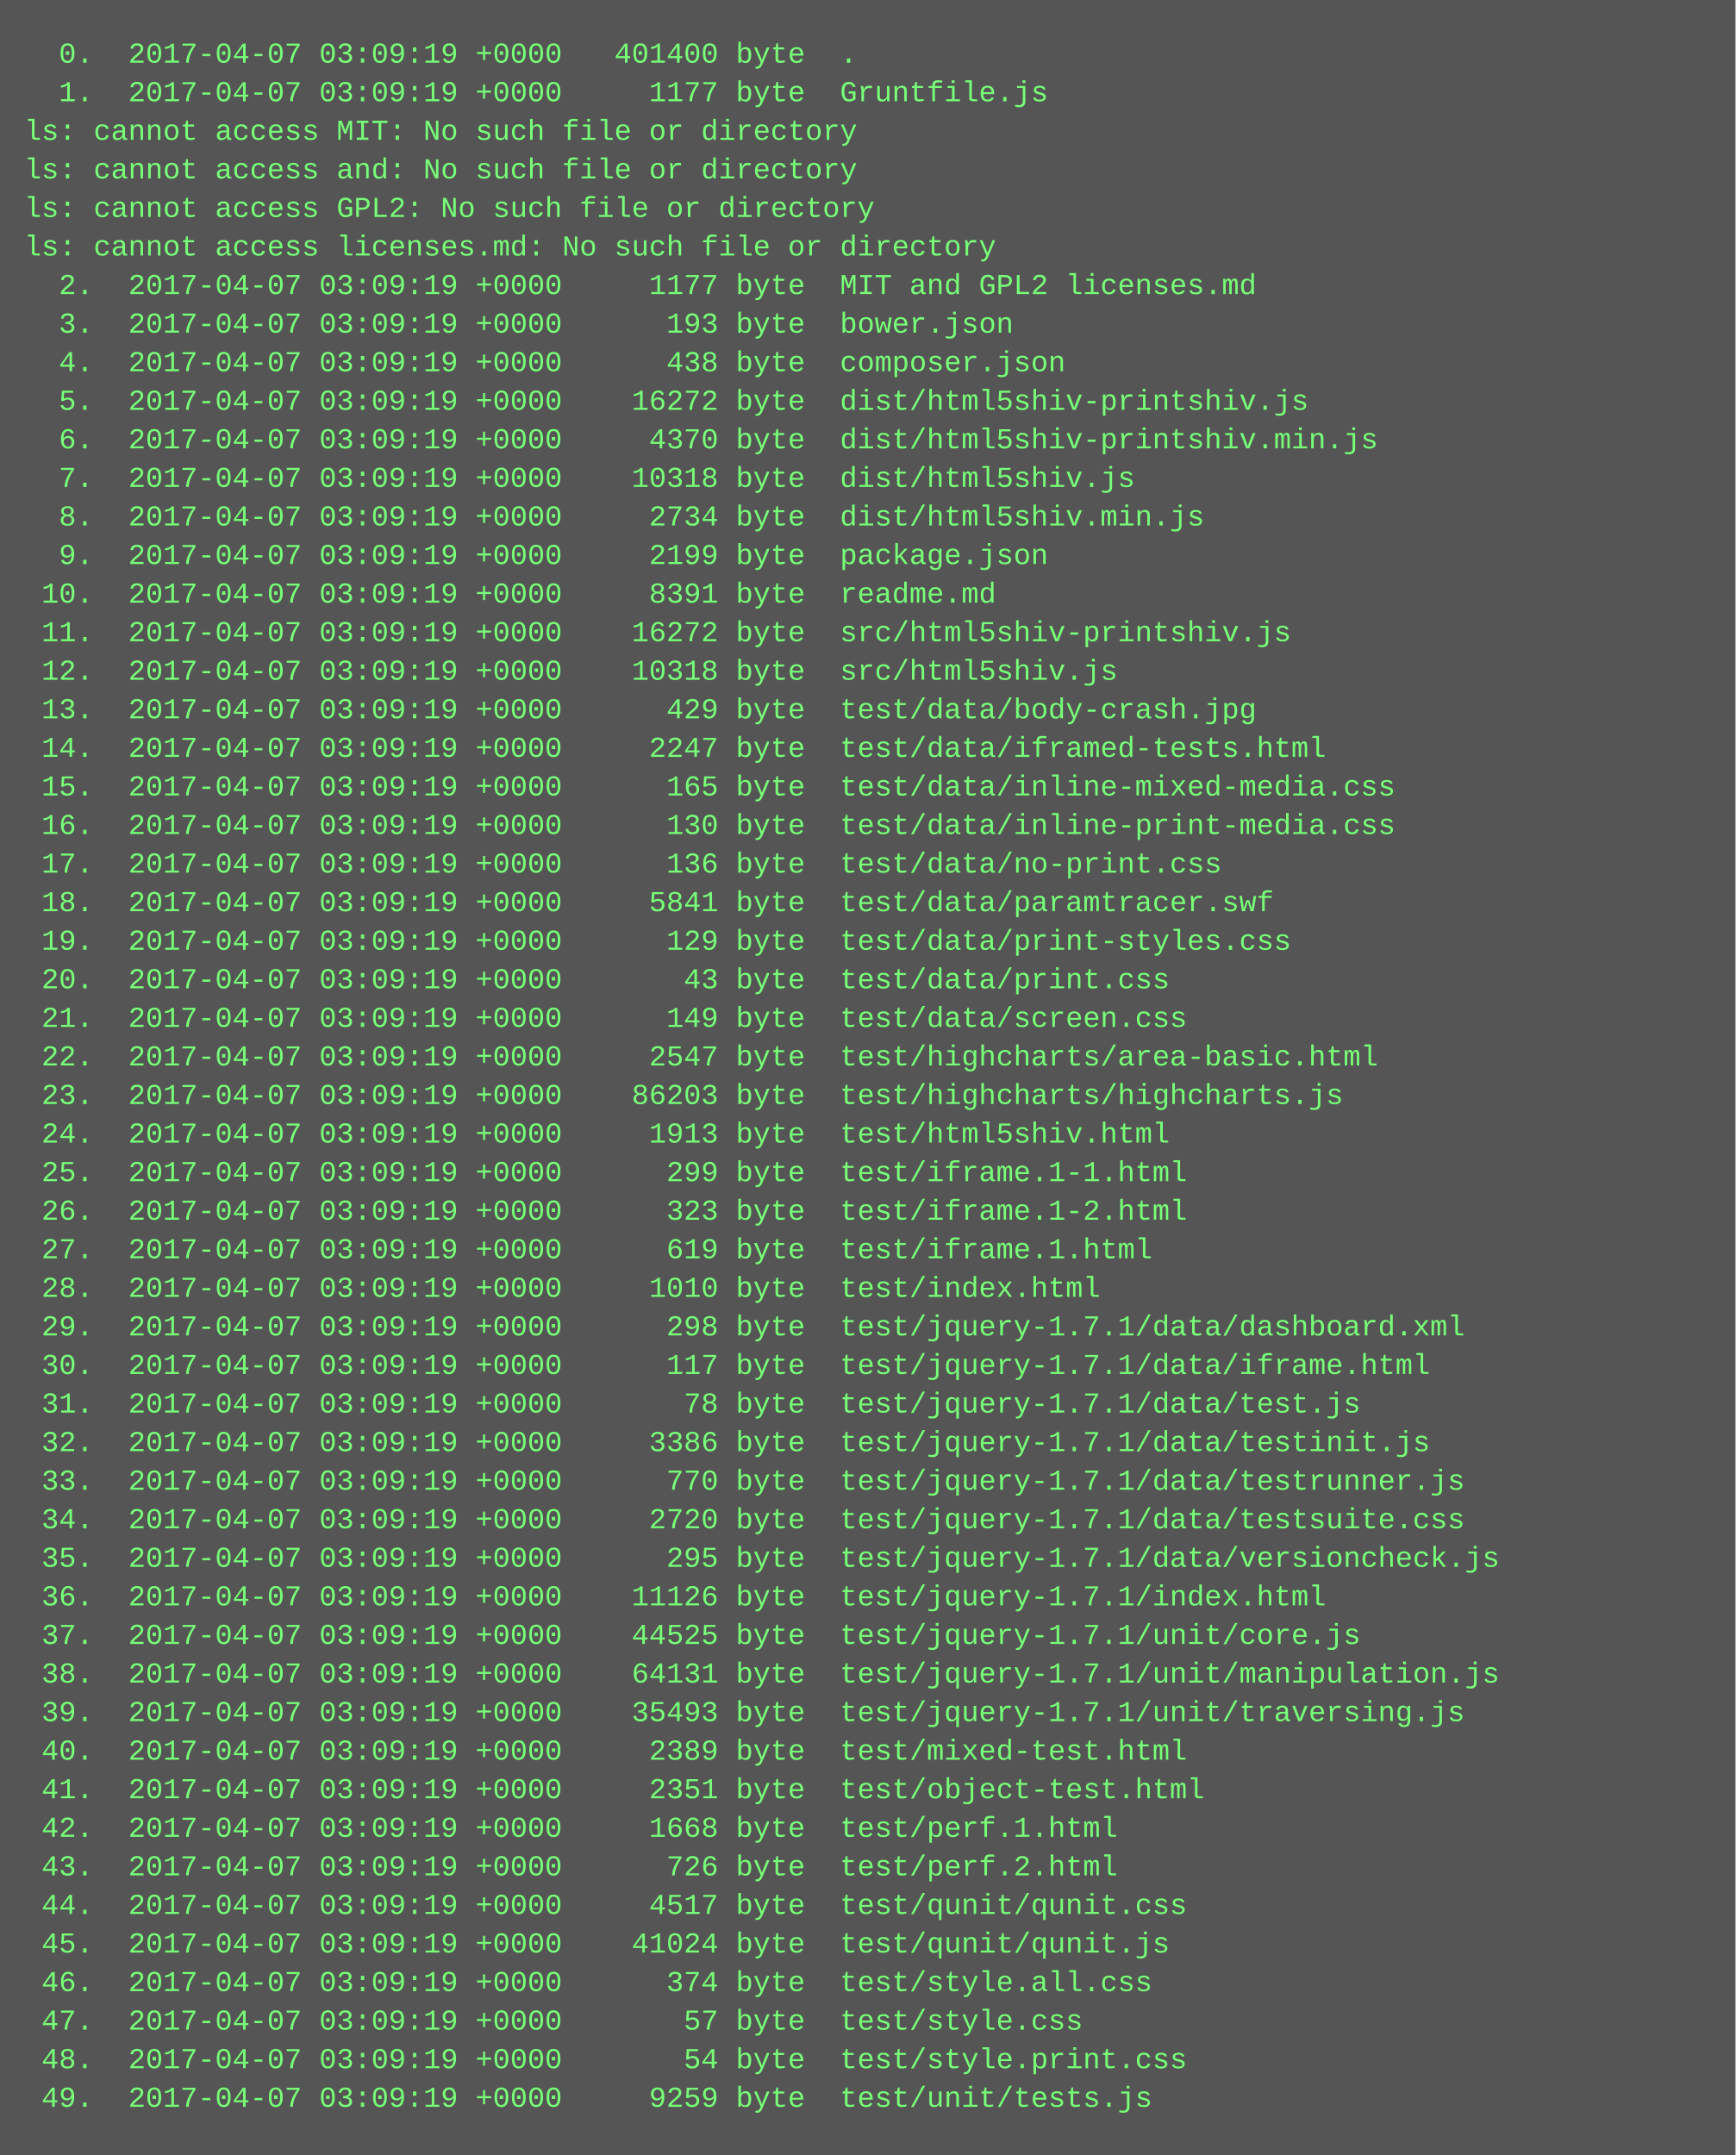
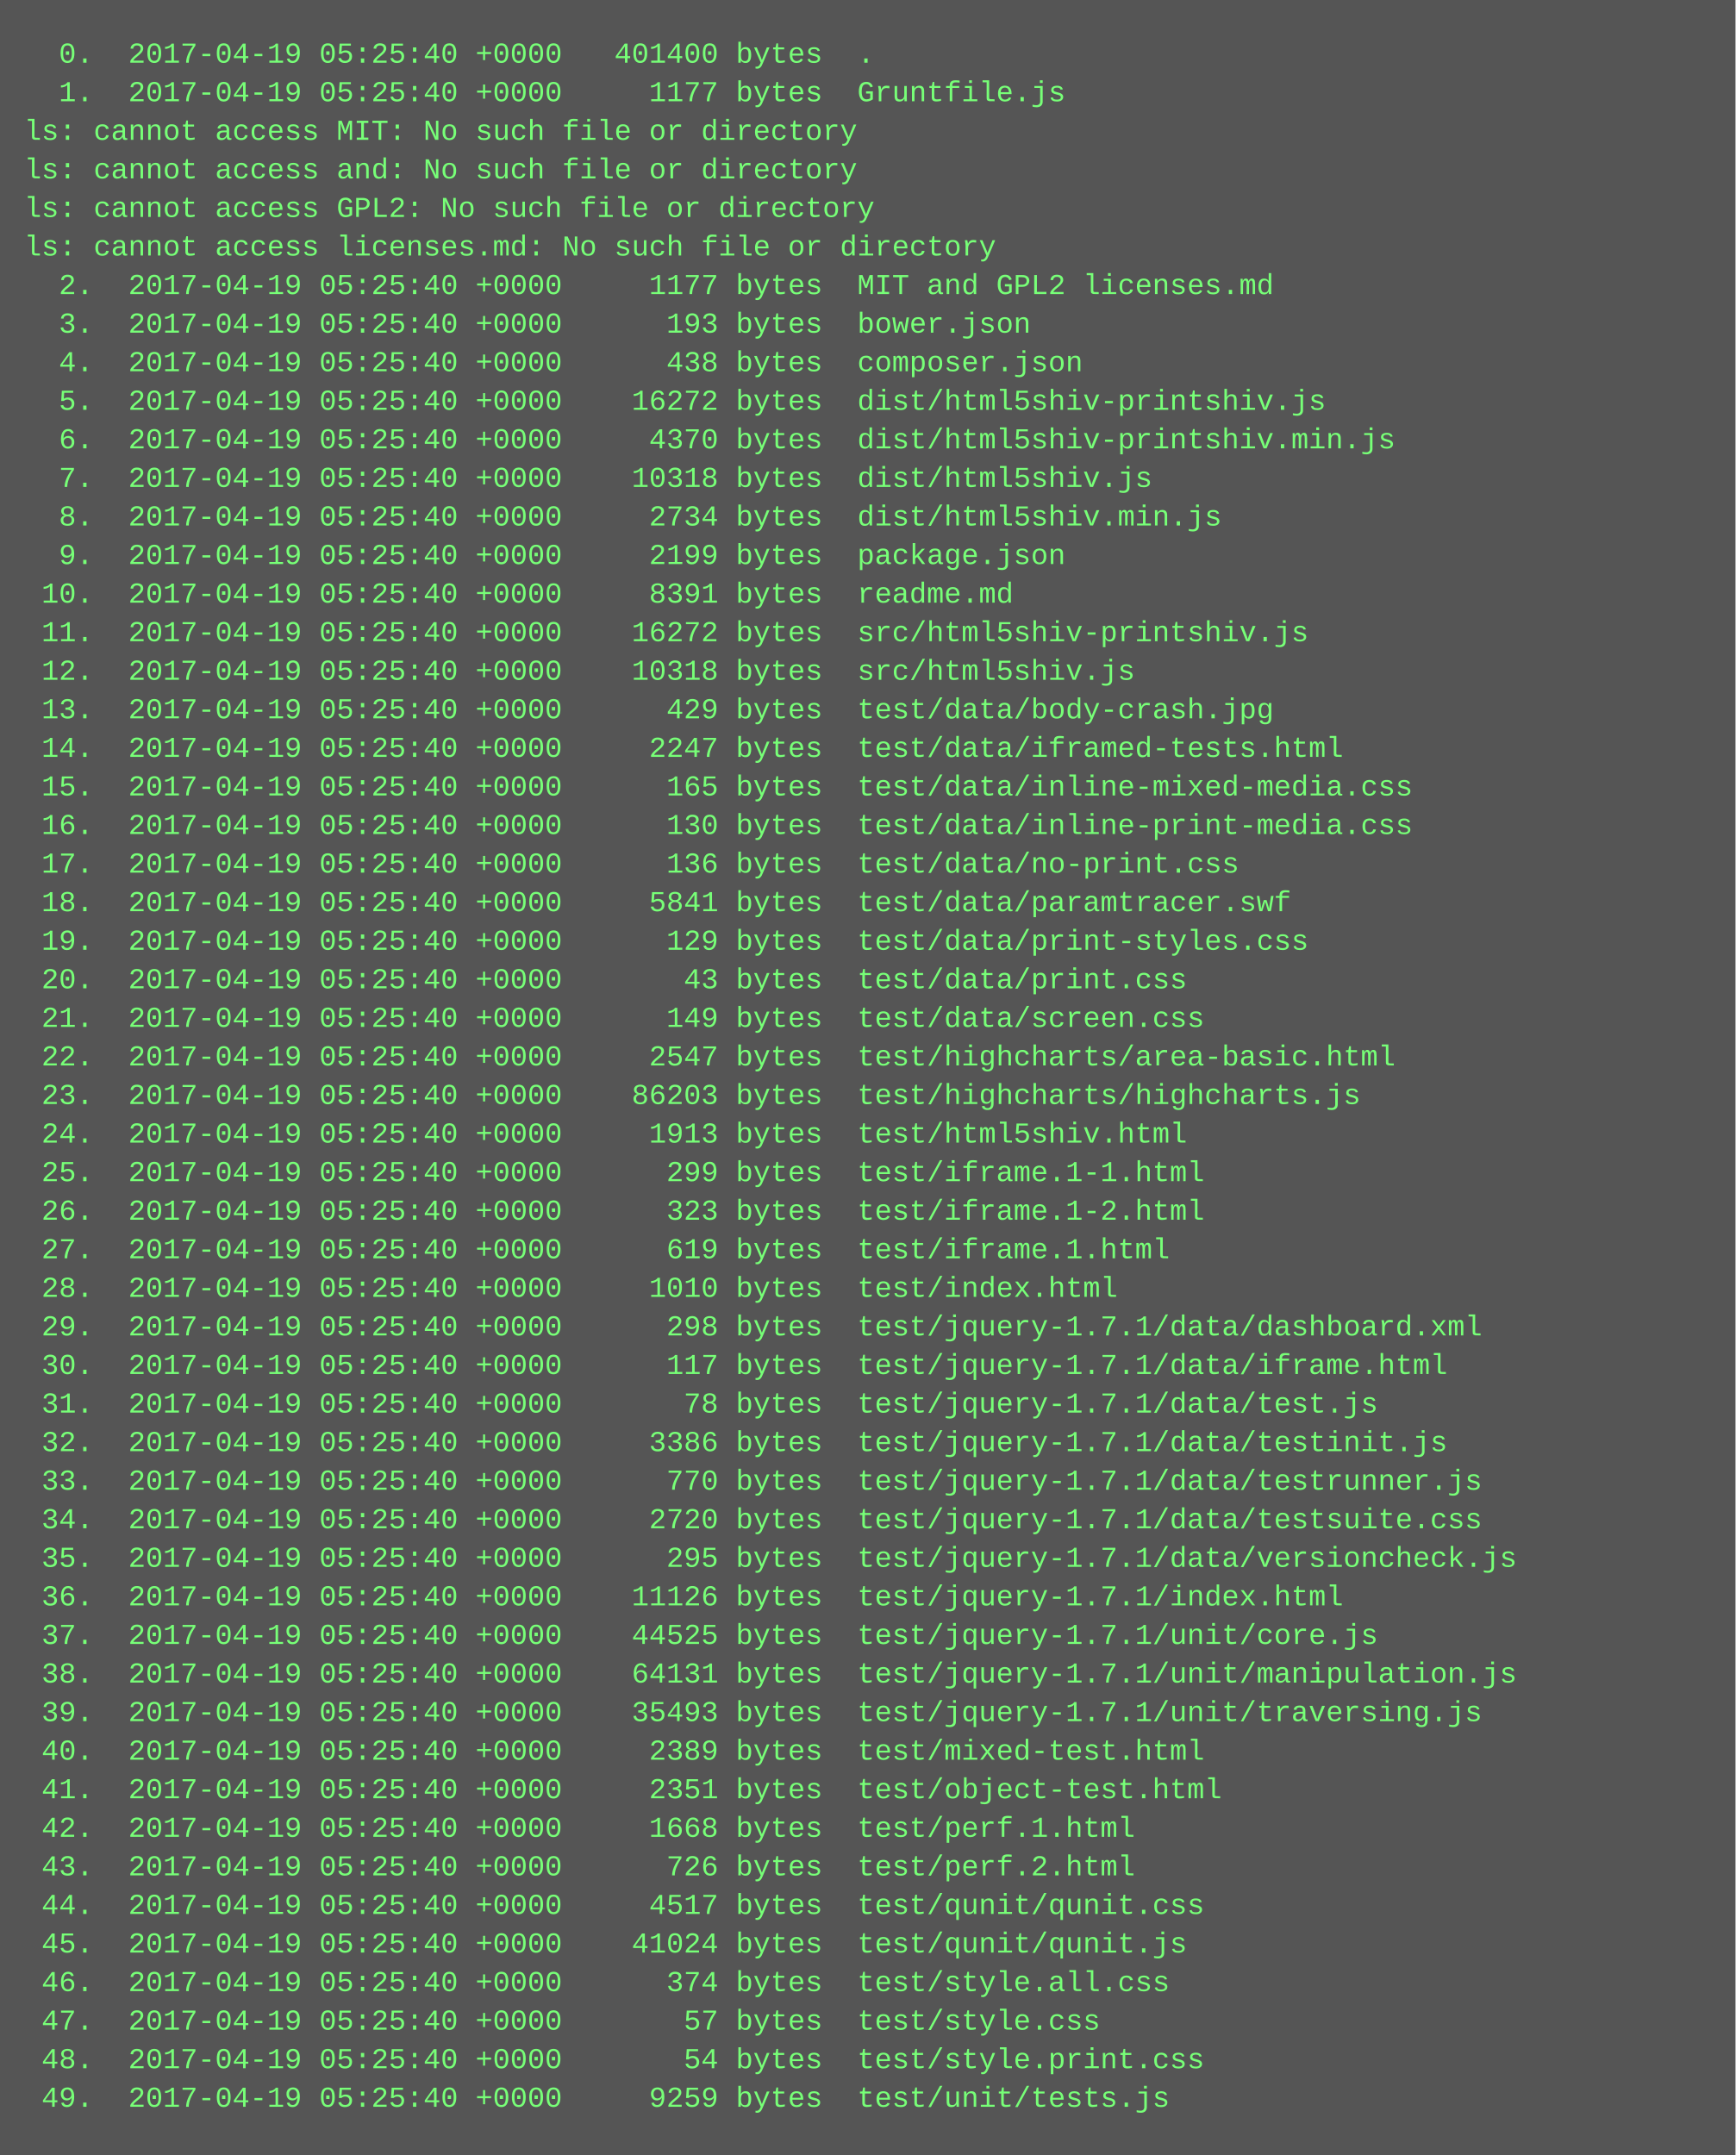
<svg xmlns="http://www.w3.org/2000/svg" height="894" width="720">
  <rect height="894" fill="#555" width="720" />
  <text fill="#7f7" font-family="Courier New" font-size="12" xml:space="preserve">
-     <tspan x="10" y="26">  0.  2017-04-07 03:09:19 +0000   401400 byte  .</tspan>
-     <tspan x="10" y="42">  1.  2017-04-07 03:09:19 +0000     1177 byte  Gruntfile.js</tspan>
+     <tspan x="10" y="26">  0.  2017-04-19 05:25:40 +0000   401400 bytes  .</tspan>
+     <tspan x="10" y="42">  1.  2017-04-19 05:25:40 +0000     1177 bytes  Gruntfile.js</tspan>
    <tspan x="10" y="58">ls: cannot access MIT: No such file or directory</tspan>
    <tspan x="10" y="74">ls: cannot access and: No such file or directory</tspan>
    <tspan x="10" y="90">ls: cannot access GPL2: No such file or directory</tspan>
    <tspan x="10" y="106">ls: cannot access licenses.md: No such file or directory</tspan>
-     <tspan x="10" y="122">  2.  2017-04-07 03:09:19 +0000     1177 byte  MIT and GPL2 licenses.md</tspan>
-     <tspan x="10" y="138">  3.  2017-04-07 03:09:19 +0000      193 byte  bower.json</tspan>
-     <tspan x="10" y="154">  4.  2017-04-07 03:09:19 +0000      438 byte  composer.json</tspan>
-     <tspan x="10" y="170">  5.  2017-04-07 03:09:19 +0000    16272 byte  dist/html5shiv-printshiv.js</tspan>
-     <tspan x="10" y="186">  6.  2017-04-07 03:09:19 +0000     4370 byte  dist/html5shiv-printshiv.min.js</tspan>
-     <tspan x="10" y="202">  7.  2017-04-07 03:09:19 +0000    10318 byte  dist/html5shiv.js</tspan>
-     <tspan x="10" y="218">  8.  2017-04-07 03:09:19 +0000     2734 byte  dist/html5shiv.min.js</tspan>
-     <tspan x="10" y="234">  9.  2017-04-07 03:09:19 +0000     2199 byte  package.json</tspan>
-     <tspan x="10" y="250"> 10.  2017-04-07 03:09:19 +0000     8391 byte  readme.md</tspan>
-     <tspan x="10" y="266"> 11.  2017-04-07 03:09:19 +0000    16272 byte  src/html5shiv-printshiv.js</tspan>
-     <tspan x="10" y="282"> 12.  2017-04-07 03:09:19 +0000    10318 byte  src/html5shiv.js</tspan>
-     <tspan x="10" y="298"> 13.  2017-04-07 03:09:19 +0000      429 byte  test/data/body-crash.jpg</tspan>
-     <tspan x="10" y="314"> 14.  2017-04-07 03:09:19 +0000     2247 byte  test/data/iframed-tests.html</tspan>
-     <tspan x="10" y="330"> 15.  2017-04-07 03:09:19 +0000      165 byte  test/data/inline-mixed-media.css</tspan>
-     <tspan x="10" y="346"> 16.  2017-04-07 03:09:19 +0000      130 byte  test/data/inline-print-media.css</tspan>
-     <tspan x="10" y="362"> 17.  2017-04-07 03:09:19 +0000      136 byte  test/data/no-print.css</tspan>
-     <tspan x="10" y="378"> 18.  2017-04-07 03:09:19 +0000     5841 byte  test/data/paramtracer.swf</tspan>
-     <tspan x="10" y="394"> 19.  2017-04-07 03:09:19 +0000      129 byte  test/data/print-styles.css</tspan>
-     <tspan x="10" y="410"> 20.  2017-04-07 03:09:19 +0000       43 byte  test/data/print.css</tspan>
-     <tspan x="10" y="426"> 21.  2017-04-07 03:09:19 +0000      149 byte  test/data/screen.css</tspan>
-     <tspan x="10" y="442"> 22.  2017-04-07 03:09:19 +0000     2547 byte  test/highcharts/area-basic.html</tspan>
-     <tspan x="10" y="458"> 23.  2017-04-07 03:09:19 +0000    86203 byte  test/highcharts/highcharts.js</tspan>
-     <tspan x="10" y="474"> 24.  2017-04-07 03:09:19 +0000     1913 byte  test/html5shiv.html</tspan>
-     <tspan x="10" y="490"> 25.  2017-04-07 03:09:19 +0000      299 byte  test/iframe.1-1.html</tspan>
-     <tspan x="10" y="506"> 26.  2017-04-07 03:09:19 +0000      323 byte  test/iframe.1-2.html</tspan>
-     <tspan x="10" y="522"> 27.  2017-04-07 03:09:19 +0000      619 byte  test/iframe.1.html</tspan>
-     <tspan x="10" y="538"> 28.  2017-04-07 03:09:19 +0000     1010 byte  test/index.html</tspan>
-     <tspan x="10" y="554"> 29.  2017-04-07 03:09:19 +0000      298 byte  test/jquery-1.7.1/data/dashboard.xml</tspan>
-     <tspan x="10" y="570"> 30.  2017-04-07 03:09:19 +0000      117 byte  test/jquery-1.7.1/data/iframe.html</tspan>
-     <tspan x="10" y="586"> 31.  2017-04-07 03:09:19 +0000       78 byte  test/jquery-1.7.1/data/test.js</tspan>
-     <tspan x="10" y="602"> 32.  2017-04-07 03:09:19 +0000     3386 byte  test/jquery-1.7.1/data/testinit.js</tspan>
-     <tspan x="10" y="618"> 33.  2017-04-07 03:09:19 +0000      770 byte  test/jquery-1.7.1/data/testrunner.js</tspan>
-     <tspan x="10" y="634"> 34.  2017-04-07 03:09:19 +0000     2720 byte  test/jquery-1.7.1/data/testsuite.css</tspan>
-     <tspan x="10" y="650"> 35.  2017-04-07 03:09:19 +0000      295 byte  test/jquery-1.7.1/data/versioncheck.js</tspan>
-     <tspan x="10" y="666"> 36.  2017-04-07 03:09:19 +0000    11126 byte  test/jquery-1.7.1/index.html</tspan>
-     <tspan x="10" y="682"> 37.  2017-04-07 03:09:19 +0000    44525 byte  test/jquery-1.7.1/unit/core.js</tspan>
-     <tspan x="10" y="698"> 38.  2017-04-07 03:09:19 +0000    64131 byte  test/jquery-1.7.1/unit/manipulation.js</tspan>
-     <tspan x="10" y="714"> 39.  2017-04-07 03:09:19 +0000    35493 byte  test/jquery-1.7.1/unit/traversing.js</tspan>
-     <tspan x="10" y="730"> 40.  2017-04-07 03:09:19 +0000     2389 byte  test/mixed-test.html</tspan>
-     <tspan x="10" y="746"> 41.  2017-04-07 03:09:19 +0000     2351 byte  test/object-test.html</tspan>
-     <tspan x="10" y="762"> 42.  2017-04-07 03:09:19 +0000     1668 byte  test/perf.1.html</tspan>
-     <tspan x="10" y="778"> 43.  2017-04-07 03:09:19 +0000      726 byte  test/perf.2.html</tspan>
-     <tspan x="10" y="794"> 44.  2017-04-07 03:09:19 +0000     4517 byte  test/qunit/qunit.css</tspan>
-     <tspan x="10" y="810"> 45.  2017-04-07 03:09:19 +0000    41024 byte  test/qunit/qunit.js</tspan>
-     <tspan x="10" y="826"> 46.  2017-04-07 03:09:19 +0000      374 byte  test/style.all.css</tspan>
-     <tspan x="10" y="842"> 47.  2017-04-07 03:09:19 +0000       57 byte  test/style.css</tspan>
-     <tspan x="10" y="858"> 48.  2017-04-07 03:09:19 +0000       54 byte  test/style.print.css</tspan>
-     <tspan x="10" y="874"> 49.  2017-04-07 03:09:19 +0000     9259 byte  test/unit/tests.js</tspan>
+     <tspan x="10" y="122">  2.  2017-04-19 05:25:40 +0000     1177 bytes  MIT and GPL2 licenses.md</tspan>
+     <tspan x="10" y="138">  3.  2017-04-19 05:25:40 +0000      193 bytes  bower.json</tspan>
+     <tspan x="10" y="154">  4.  2017-04-19 05:25:40 +0000      438 bytes  composer.json</tspan>
+     <tspan x="10" y="170">  5.  2017-04-19 05:25:40 +0000    16272 bytes  dist/html5shiv-printshiv.js</tspan>
+     <tspan x="10" y="186">  6.  2017-04-19 05:25:40 +0000     4370 bytes  dist/html5shiv-printshiv.min.js</tspan>
+     <tspan x="10" y="202">  7.  2017-04-19 05:25:40 +0000    10318 bytes  dist/html5shiv.js</tspan>
+     <tspan x="10" y="218">  8.  2017-04-19 05:25:40 +0000     2734 bytes  dist/html5shiv.min.js</tspan>
+     <tspan x="10" y="234">  9.  2017-04-19 05:25:40 +0000     2199 bytes  package.json</tspan>
+     <tspan x="10" y="250"> 10.  2017-04-19 05:25:40 +0000     8391 bytes  readme.md</tspan>
+     <tspan x="10" y="266"> 11.  2017-04-19 05:25:40 +0000    16272 bytes  src/html5shiv-printshiv.js</tspan>
+     <tspan x="10" y="282"> 12.  2017-04-19 05:25:40 +0000    10318 bytes  src/html5shiv.js</tspan>
+     <tspan x="10" y="298"> 13.  2017-04-19 05:25:40 +0000      429 bytes  test/data/body-crash.jpg</tspan>
+     <tspan x="10" y="314"> 14.  2017-04-19 05:25:40 +0000     2247 bytes  test/data/iframed-tests.html</tspan>
+     <tspan x="10" y="330"> 15.  2017-04-19 05:25:40 +0000      165 bytes  test/data/inline-mixed-media.css</tspan>
+     <tspan x="10" y="346"> 16.  2017-04-19 05:25:40 +0000      130 bytes  test/data/inline-print-media.css</tspan>
+     <tspan x="10" y="362"> 17.  2017-04-19 05:25:40 +0000      136 bytes  test/data/no-print.css</tspan>
+     <tspan x="10" y="378"> 18.  2017-04-19 05:25:40 +0000     5841 bytes  test/data/paramtracer.swf</tspan>
+     <tspan x="10" y="394"> 19.  2017-04-19 05:25:40 +0000      129 bytes  test/data/print-styles.css</tspan>
+     <tspan x="10" y="410"> 20.  2017-04-19 05:25:40 +0000       43 bytes  test/data/print.css</tspan>
+     <tspan x="10" y="426"> 21.  2017-04-19 05:25:40 +0000      149 bytes  test/data/screen.css</tspan>
+     <tspan x="10" y="442"> 22.  2017-04-19 05:25:40 +0000     2547 bytes  test/highcharts/area-basic.html</tspan>
+     <tspan x="10" y="458"> 23.  2017-04-19 05:25:40 +0000    86203 bytes  test/highcharts/highcharts.js</tspan>
+     <tspan x="10" y="474"> 24.  2017-04-19 05:25:40 +0000     1913 bytes  test/html5shiv.html</tspan>
+     <tspan x="10" y="490"> 25.  2017-04-19 05:25:40 +0000      299 bytes  test/iframe.1-1.html</tspan>
+     <tspan x="10" y="506"> 26.  2017-04-19 05:25:40 +0000      323 bytes  test/iframe.1-2.html</tspan>
+     <tspan x="10" y="522"> 27.  2017-04-19 05:25:40 +0000      619 bytes  test/iframe.1.html</tspan>
+     <tspan x="10" y="538"> 28.  2017-04-19 05:25:40 +0000     1010 bytes  test/index.html</tspan>
+     <tspan x="10" y="554"> 29.  2017-04-19 05:25:40 +0000      298 bytes  test/jquery-1.7.1/data/dashboard.xml</tspan>
+     <tspan x="10" y="570"> 30.  2017-04-19 05:25:40 +0000      117 bytes  test/jquery-1.7.1/data/iframe.html</tspan>
+     <tspan x="10" y="586"> 31.  2017-04-19 05:25:40 +0000       78 bytes  test/jquery-1.7.1/data/test.js</tspan>
+     <tspan x="10" y="602"> 32.  2017-04-19 05:25:40 +0000     3386 bytes  test/jquery-1.7.1/data/testinit.js</tspan>
+     <tspan x="10" y="618"> 33.  2017-04-19 05:25:40 +0000      770 bytes  test/jquery-1.7.1/data/testrunner.js</tspan>
+     <tspan x="10" y="634"> 34.  2017-04-19 05:25:40 +0000     2720 bytes  test/jquery-1.7.1/data/testsuite.css</tspan>
+     <tspan x="10" y="650"> 35.  2017-04-19 05:25:40 +0000      295 bytes  test/jquery-1.7.1/data/versioncheck.js</tspan>
+     <tspan x="10" y="666"> 36.  2017-04-19 05:25:40 +0000    11126 bytes  test/jquery-1.7.1/index.html</tspan>
+     <tspan x="10" y="682"> 37.  2017-04-19 05:25:40 +0000    44525 bytes  test/jquery-1.7.1/unit/core.js</tspan>
+     <tspan x="10" y="698"> 38.  2017-04-19 05:25:40 +0000    64131 bytes  test/jquery-1.7.1/unit/manipulation.js</tspan>
+     <tspan x="10" y="714"> 39.  2017-04-19 05:25:40 +0000    35493 bytes  test/jquery-1.7.1/unit/traversing.js</tspan>
+     <tspan x="10" y="730"> 40.  2017-04-19 05:25:40 +0000     2389 bytes  test/mixed-test.html</tspan>
+     <tspan x="10" y="746"> 41.  2017-04-19 05:25:40 +0000     2351 bytes  test/object-test.html</tspan>
+     <tspan x="10" y="762"> 42.  2017-04-19 05:25:40 +0000     1668 bytes  test/perf.1.html</tspan>
+     <tspan x="10" y="778"> 43.  2017-04-19 05:25:40 +0000      726 bytes  test/perf.2.html</tspan>
+     <tspan x="10" y="794"> 44.  2017-04-19 05:25:40 +0000     4517 bytes  test/qunit/qunit.css</tspan>
+     <tspan x="10" y="810"> 45.  2017-04-19 05:25:40 +0000    41024 bytes  test/qunit/qunit.js</tspan>
+     <tspan x="10" y="826"> 46.  2017-04-19 05:25:40 +0000      374 bytes  test/style.all.css</tspan>
+     <tspan x="10" y="842"> 47.  2017-04-19 05:25:40 +0000       57 bytes  test/style.css</tspan>
+     <tspan x="10" y="858"> 48.  2017-04-19 05:25:40 +0000       54 bytes  test/style.print.css</tspan>
+     <tspan x="10" y="874"> 49.  2017-04-19 05:25:40 +0000     9259 bytes  test/unit/tests.js</tspan>
  </text>
</svg>
